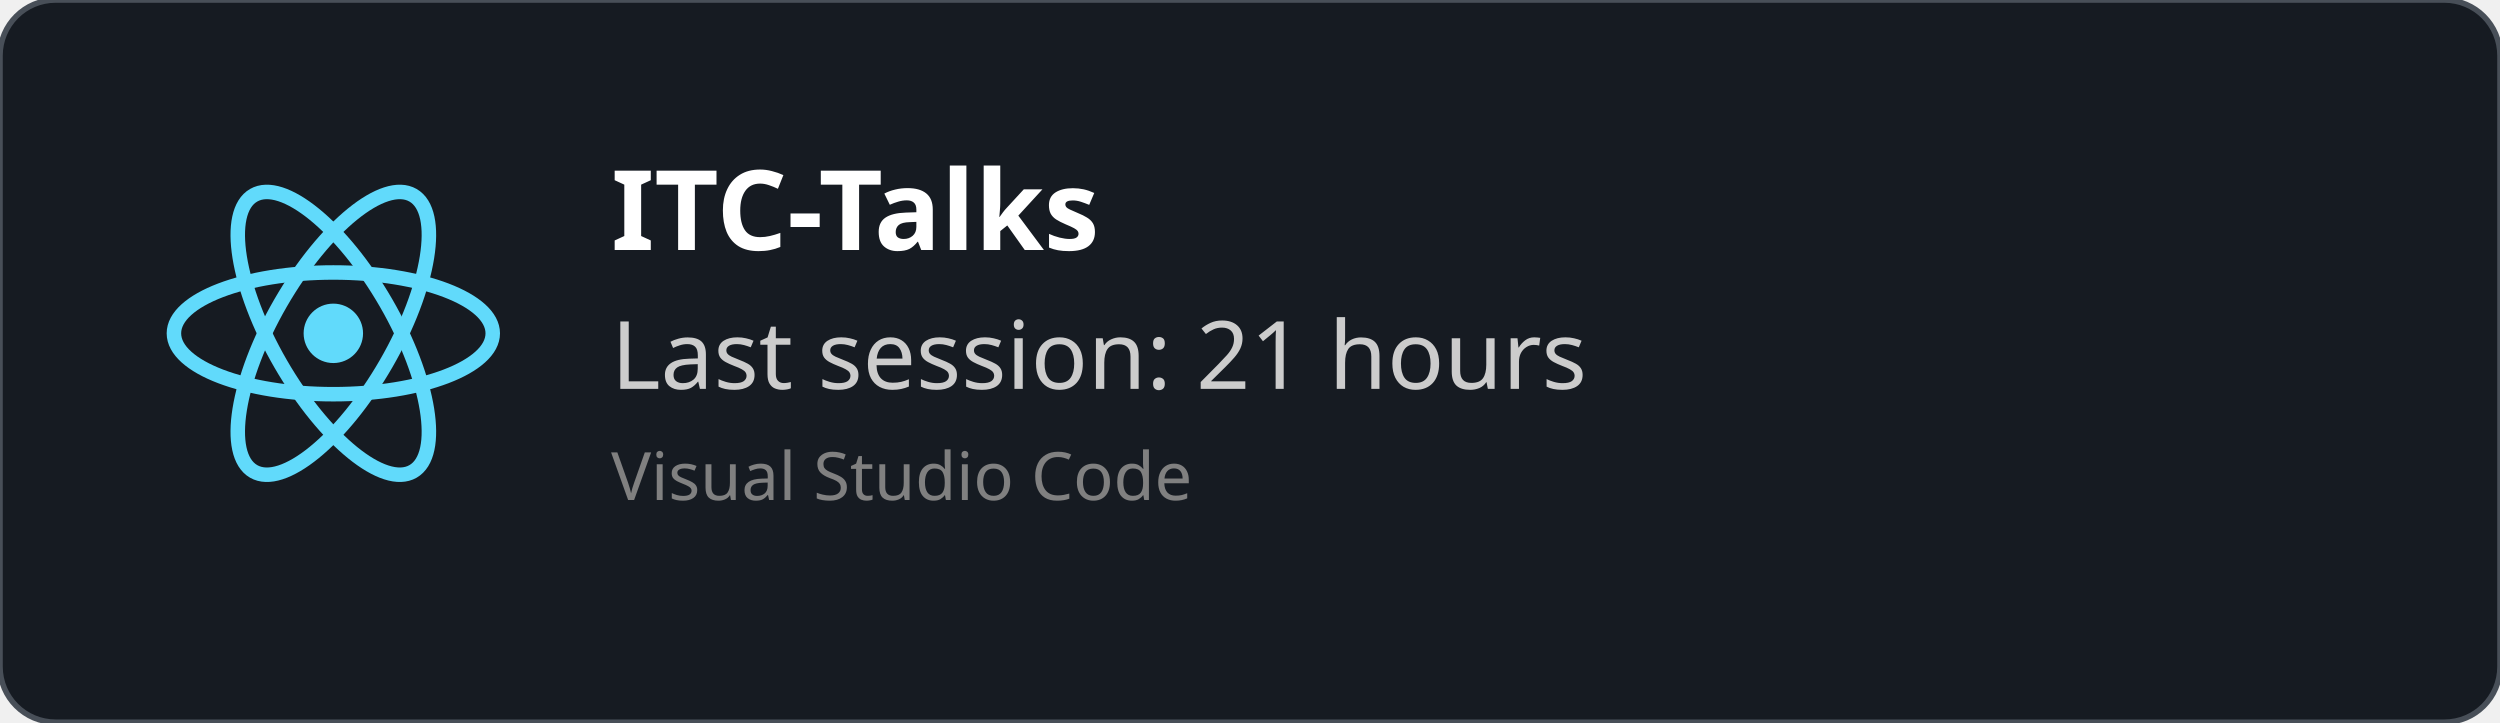
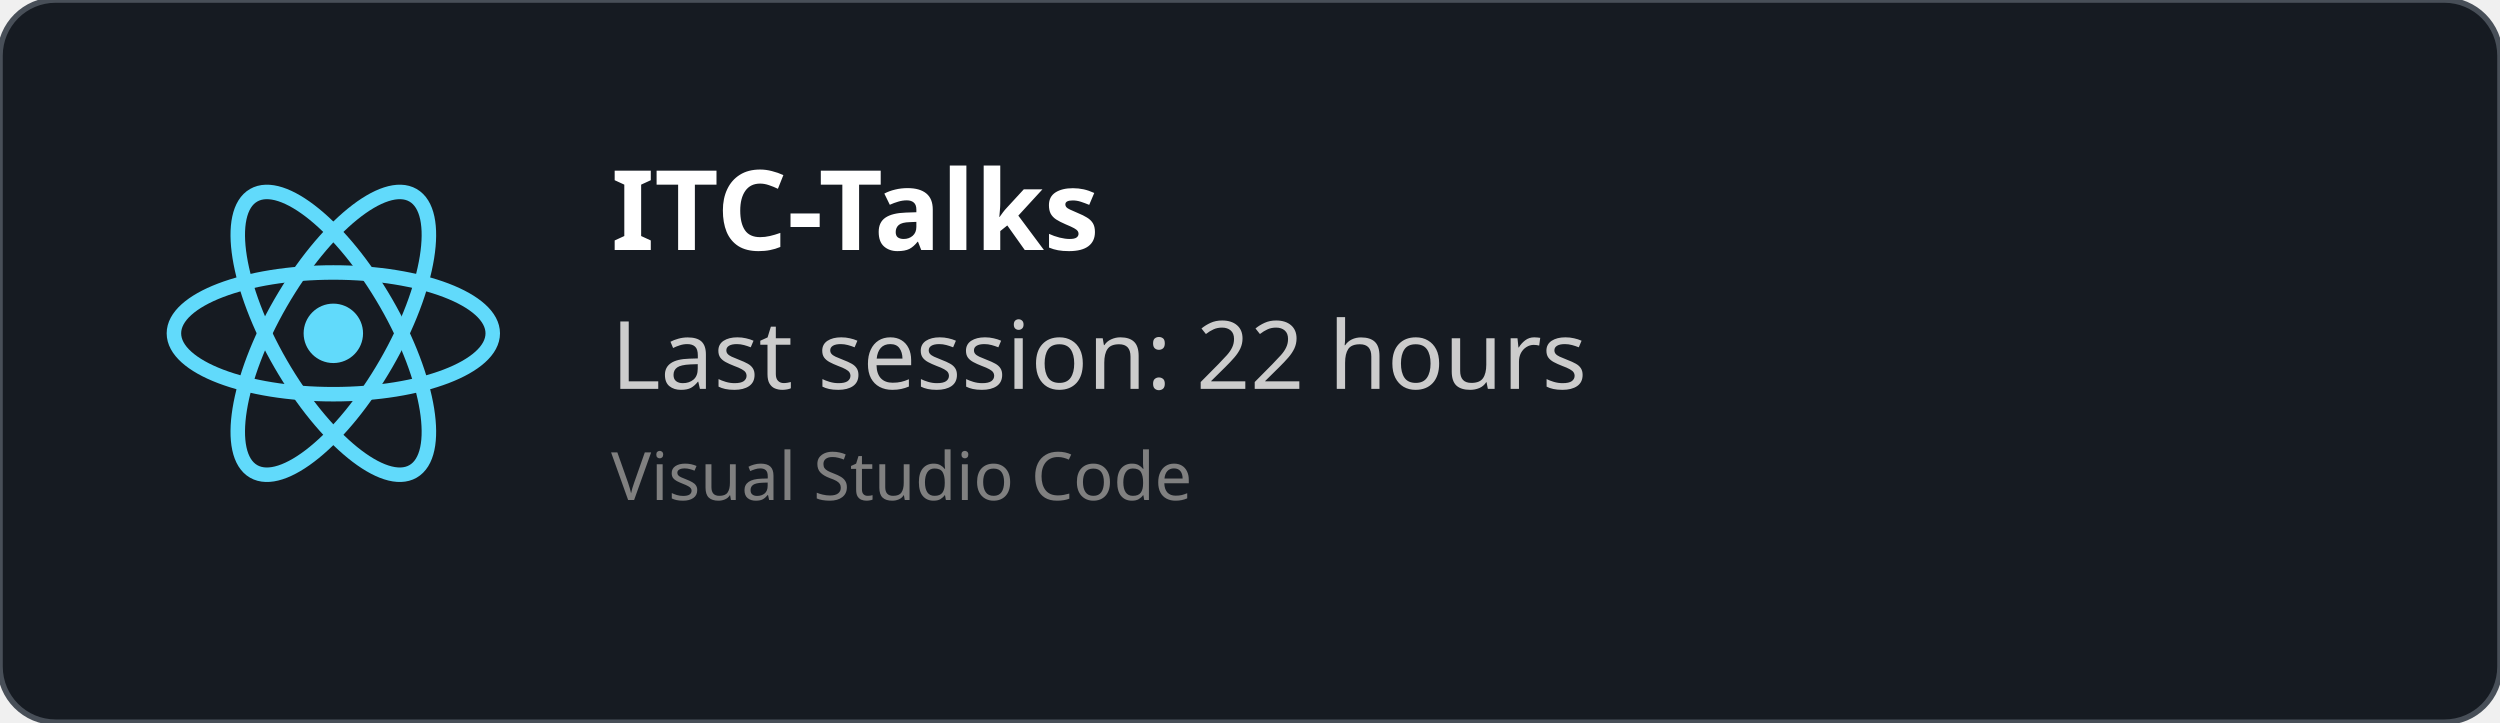
<svg xmlns="http://www.w3.org/2000/svg" width="450" height="130" viewBox="0 0 450 130" fill="none" role="img">
  <style>
    *{
        font-family: 'Segoe UI', Ubuntu, monospace
    }
    </style>
  <defs>
    <clipPath id="horizontalClip" x="20" y="20" width="500" height="200">
      <rect x="90" y="20" width="300" height="50" />
    </clipPath>
  </defs>
  <rect width="450" height="130" fill="rgba(22,27,34)" stroke="#484f58" stroke-width="1" fill-opacity="1" stroke-opacity="1" x="0" y="0" rx="10px" ry="10px">
    </rect>
  <svg height="60" width="60" x="30" y="30" viewBox="-11.5 -10.232 23 20.463">
    <circle cx="0" cy="0" r="2.05" fill="#61dafb" />
    <g stroke="#61dafb" stroke-width="1" fill="none">
      <ellipse rx="11" ry="4.2" />
      <ellipse rx="11" ry="4.2" transform="rotate(60)" />
      <ellipse rx="11" ry="4.2" transform="rotate(120)" />
    </g>
  </svg>
  <text x="110" y="45" font-size="20" clip-path="url(#horizontalClip)" font-weight="bold" font-family="Ubuntu" fill="white">
    ITC-Talks
    </text>
  <text x="110" y="70" font-size="17px" font-family="Ubuntu" fill="#ccc">
-     Last session: 21 hours
+     Last session: 22 hours
    </text>
  <text x="110" y="90" font-size="12px" font-family="Ubuntu" fill="grey">
    Visual Studio Code
    </text>
</svg>
